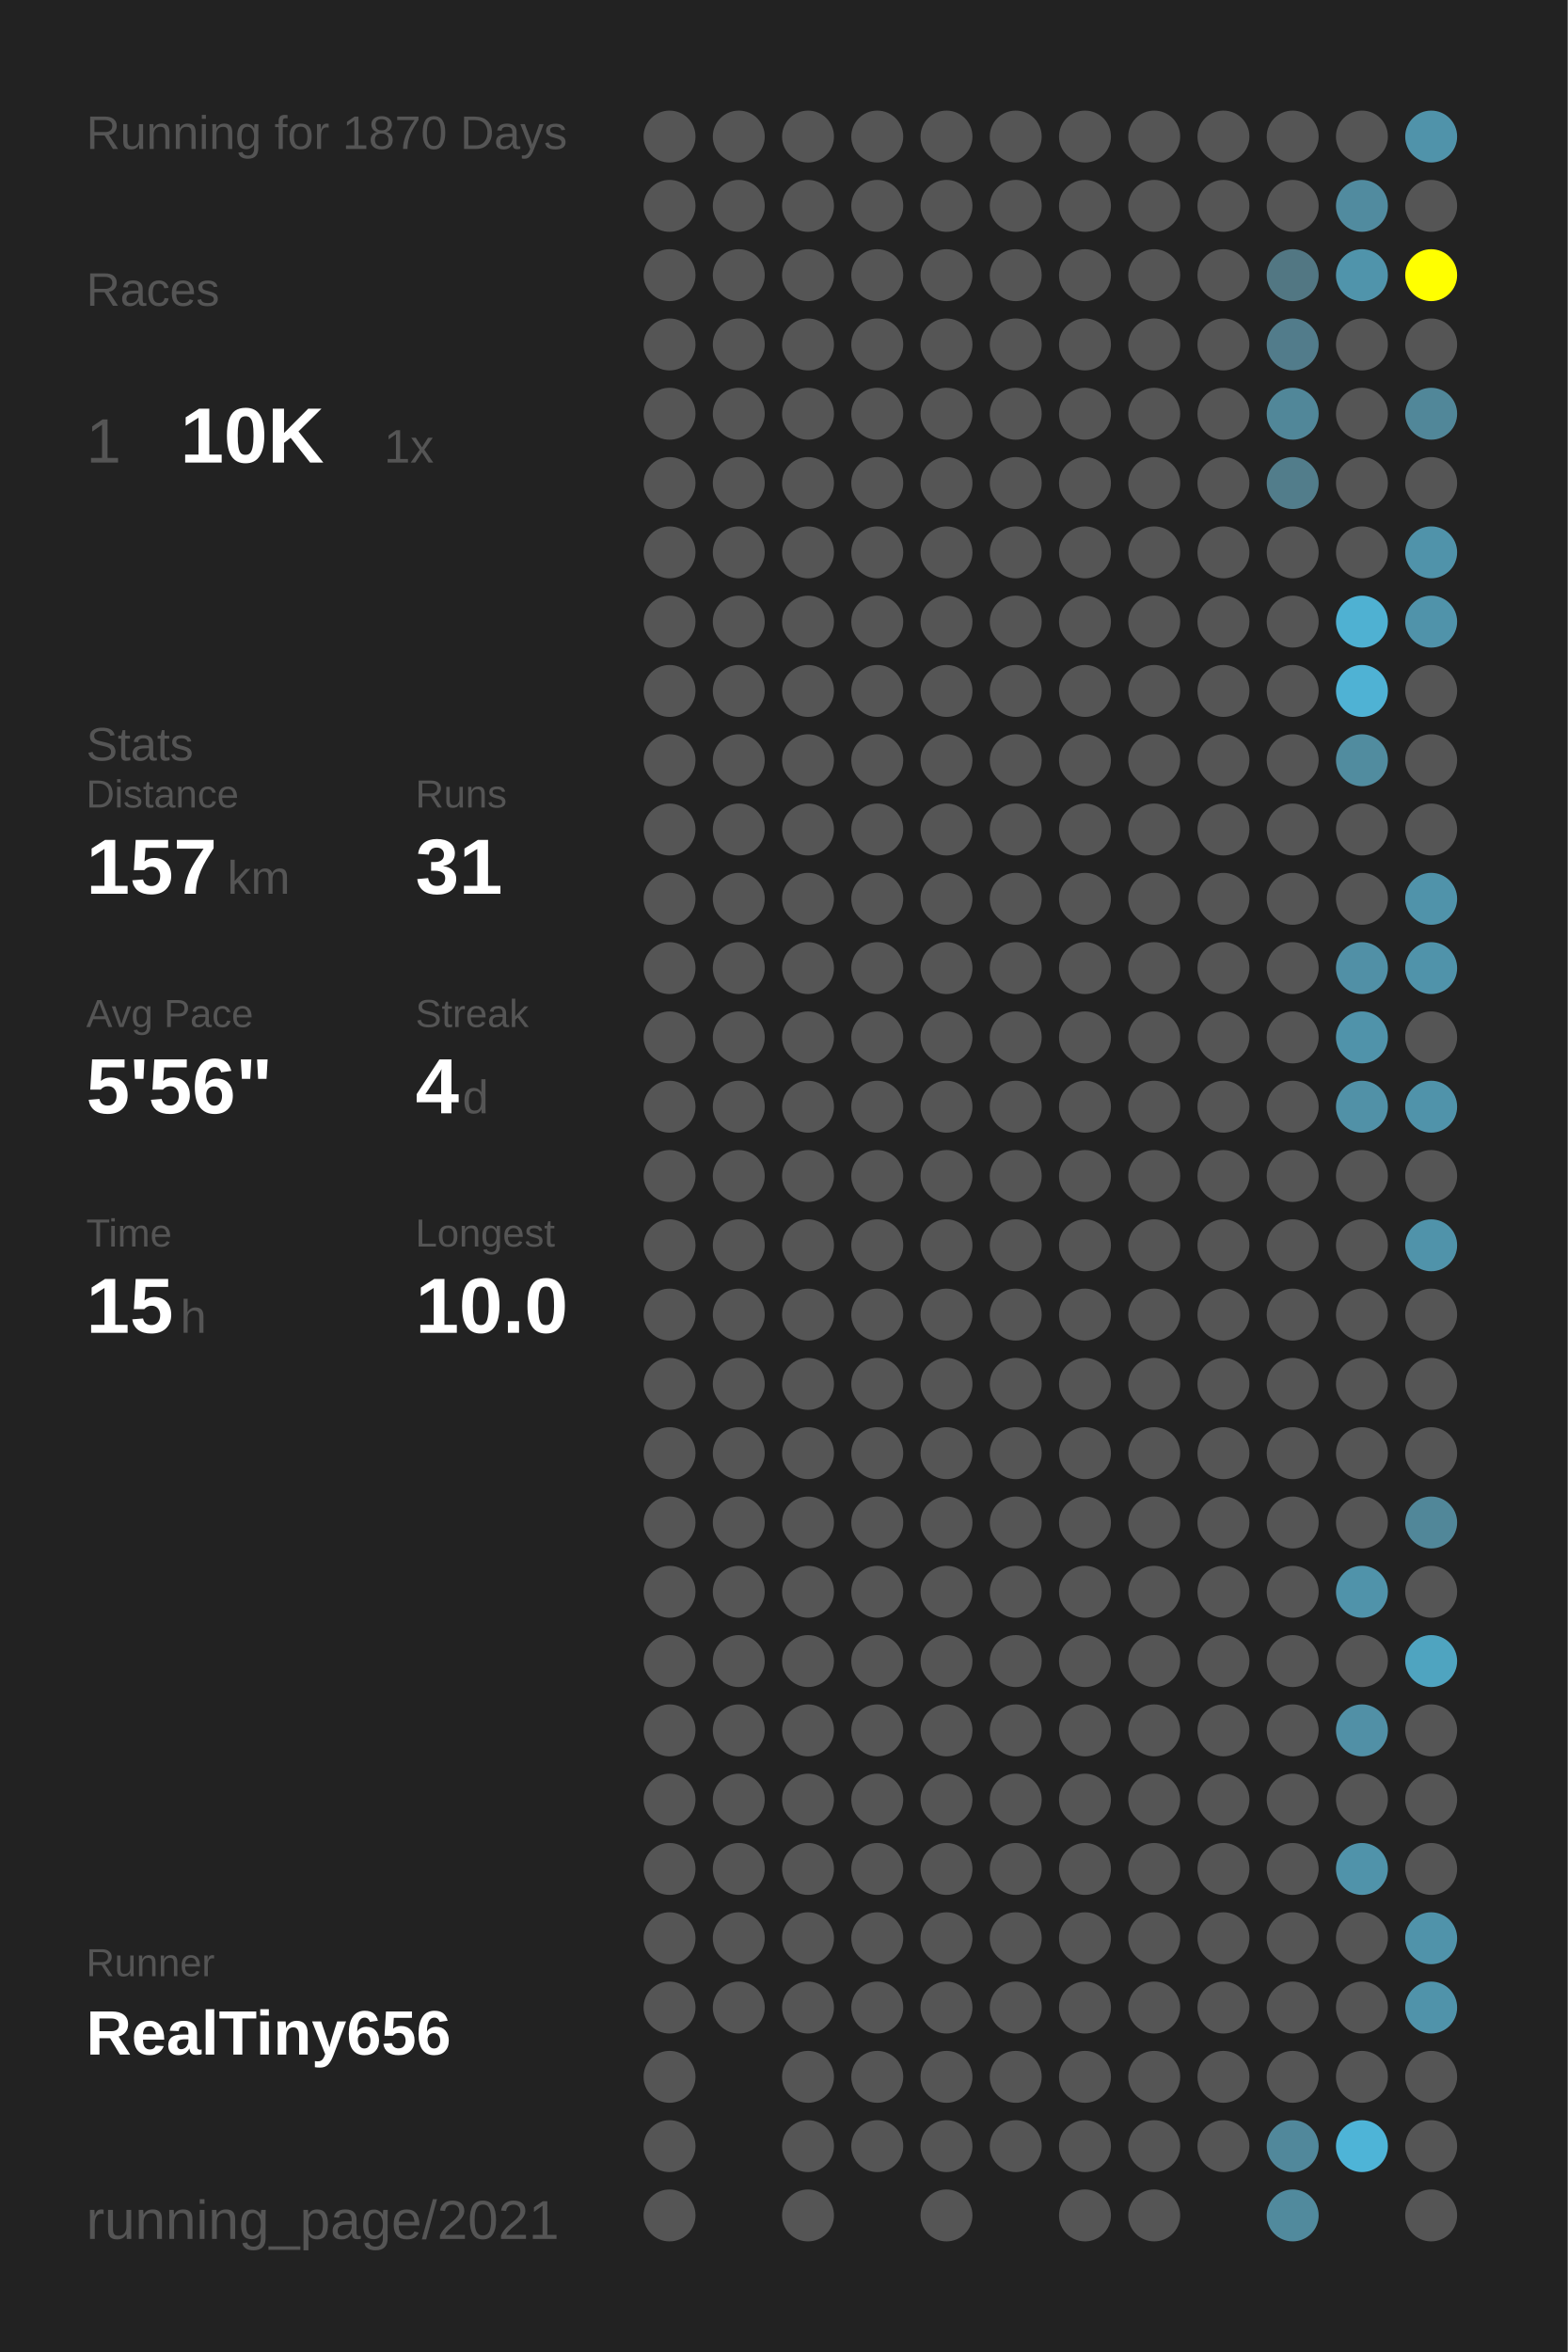
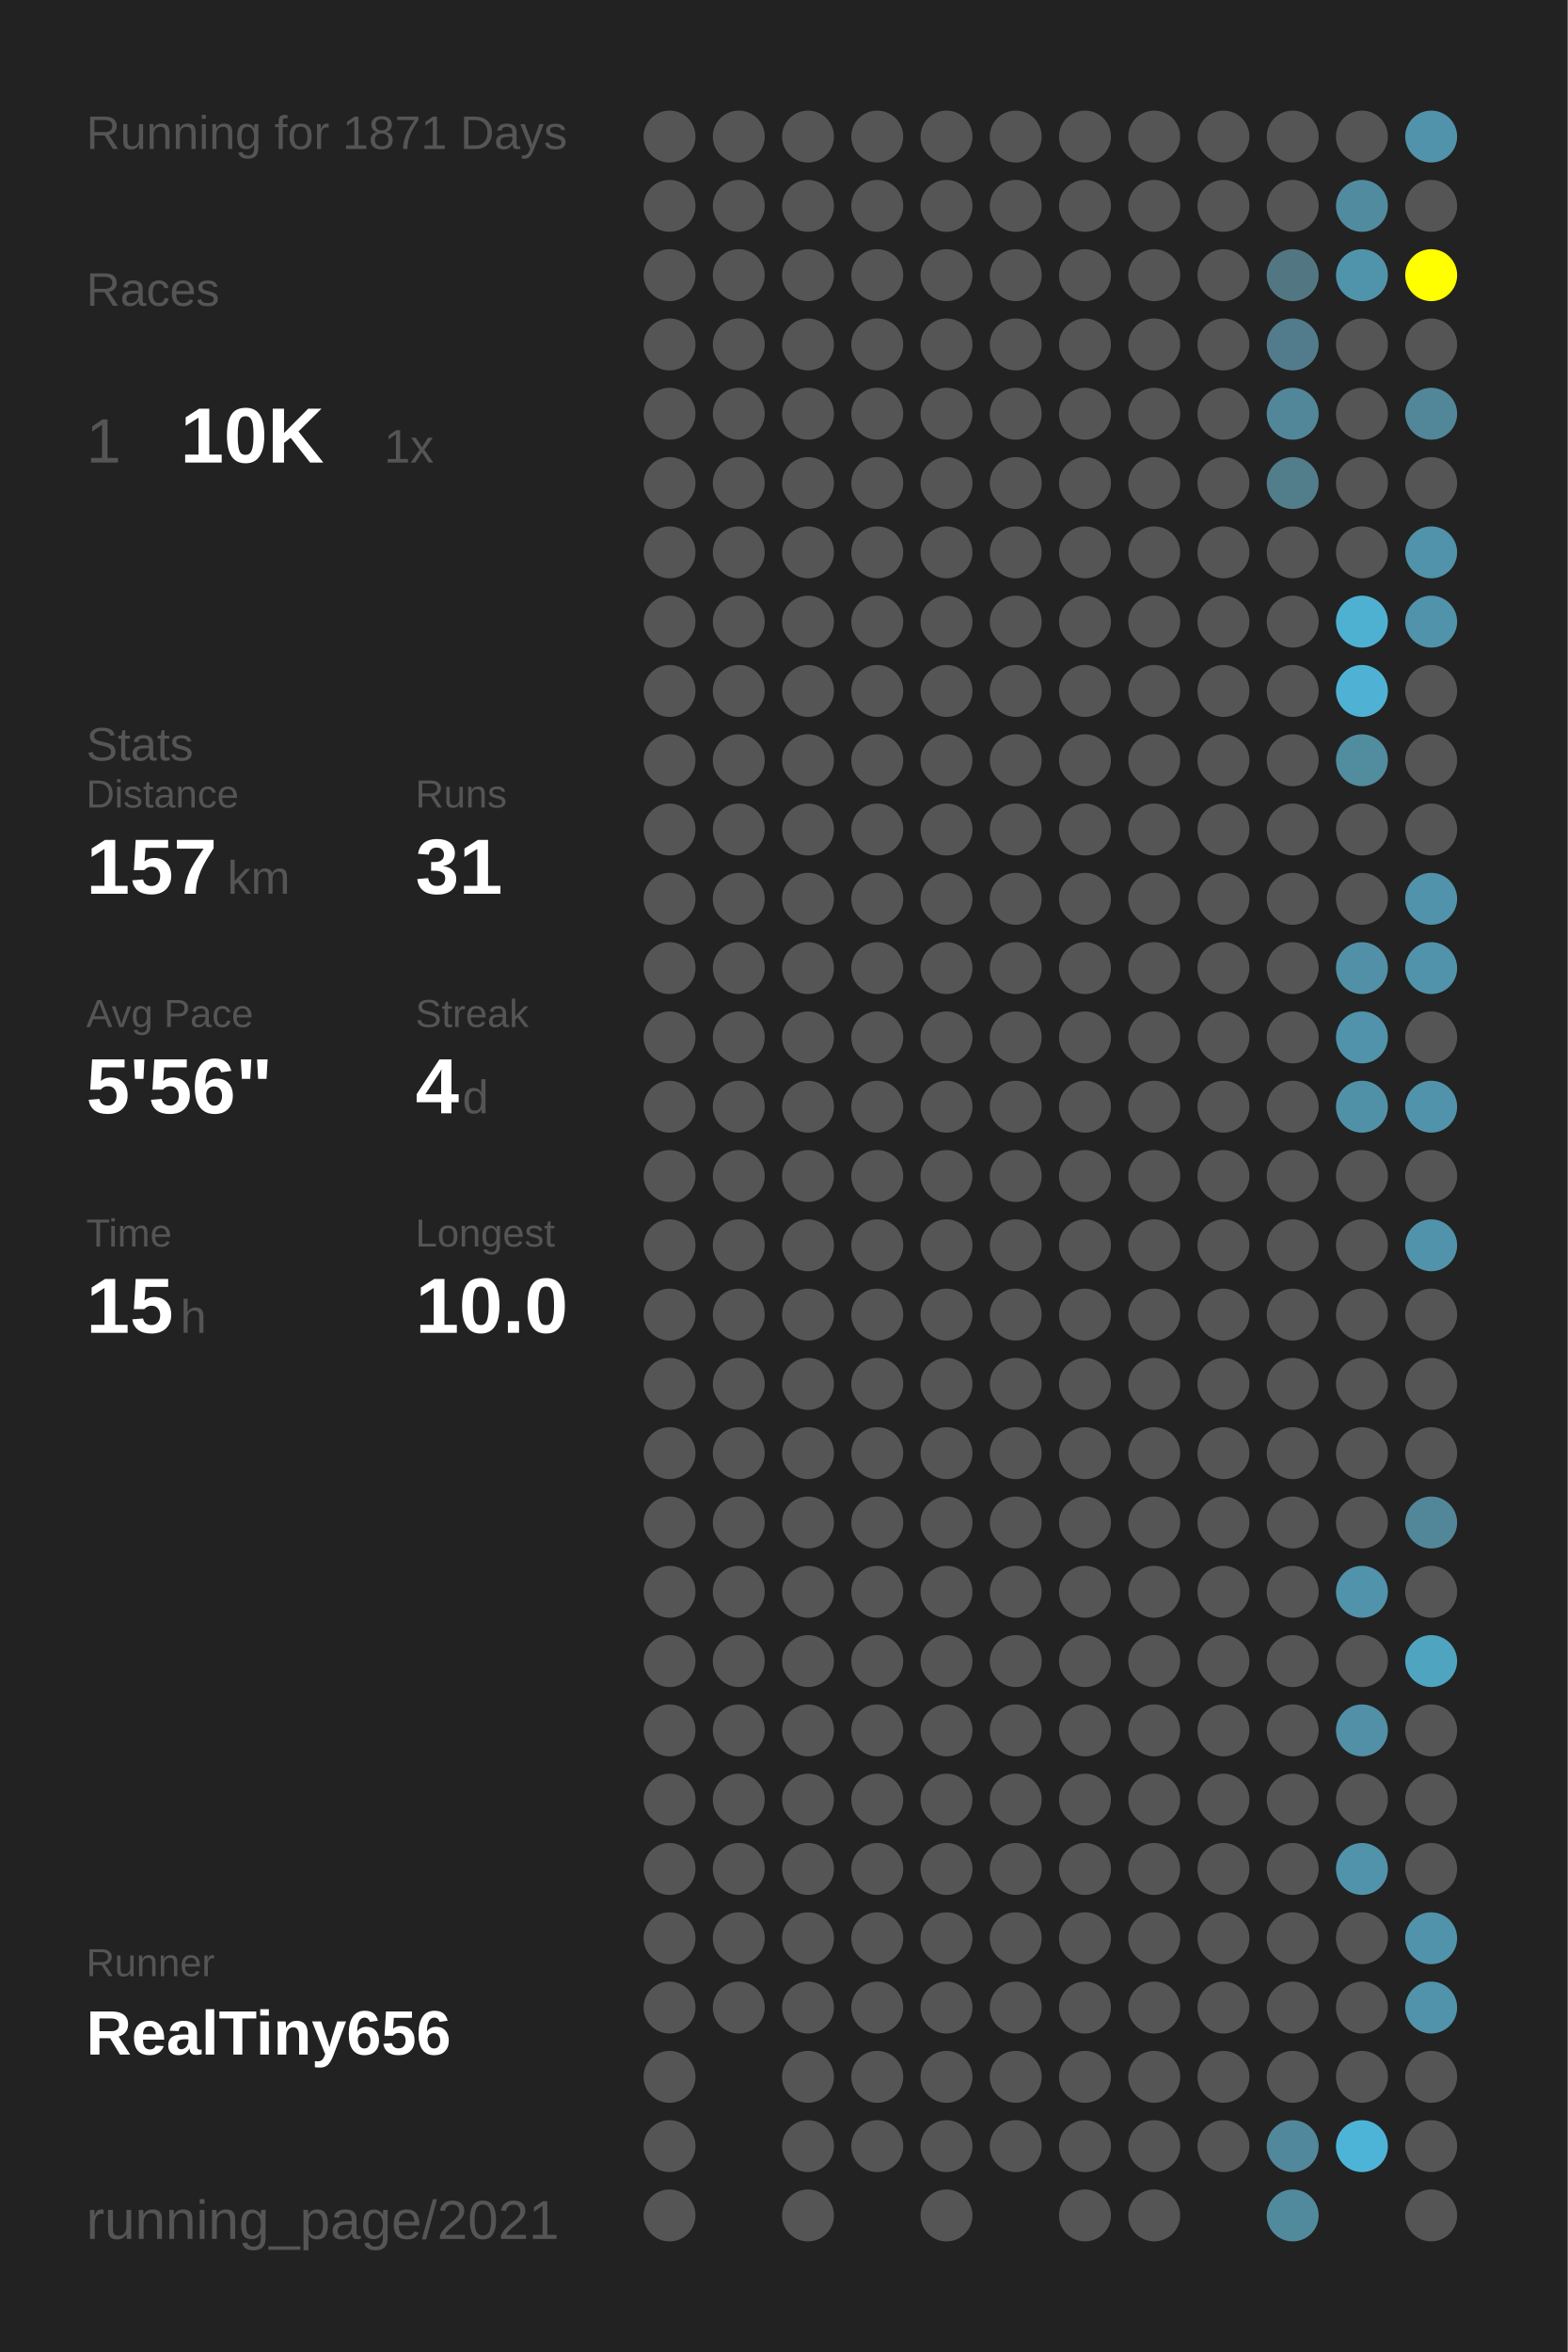
<svg xmlns="http://www.w3.org/2000/svg" baseProfile="full" height="300mm" version="1.1" viewBox="0,0,200,300" width="200mm">
  <defs />
  <rect fill="#222222" height="300" width="200" x="0" y="0" />
-   <text fill="#555555" style="font-size:6px; font-family:Arial;" x="11" y="19">Running for 1870 Days</text>
+   <text fill="#555555" style="font-size:6px; font-family:Arial;" x="11" y="19">Running for 1871 Days</text>
  <text fill="#555555" style="font-size:6px; font-family:Arial;" x="11" y="39">Races</text>
  <text fill="#555555" style="font-size:8px; font-family:Arial;" x="11" y="59">1</text>
  <text fill="#FFFFFF" style="font-size:10px; font-family:Arial; font-weight:bold;" x="23" y="59">10K</text>
  <text fill="#555555" style="font-size:6px; font-family:Arial;" x="49" y="59">1x</text>
  <text fill="#555555" style="font-size:6px; font-family:Arial;" x="11" y="97">Stats</text>
  <text fill="#555555" style="font-size:5px; font-family:Arial;" x="11" y="103">Distance</text>
  <text fill="#FFFFFF" style="font-size:10px; font-family:Arial; font-weight:bold;" x="11" y="114">157</text>
  <text fill="#555555" style="font-size:6px; font-family:Arial;" x="29" y="114">km</text>
  <text fill="#555555" style="font-size:5px; font-family:Arial;" x="53" y="103">Runs</text>
  <text fill="#FFFFFF" style="font-size:10px; font-family:Arial; font-weight:bold;" x="53" y="114">31</text>
  <text fill="#555555" style="font-size:5px; font-family:Arial;" x="11" y="131">Avg Pace</text>
  <text fill="#FFFFFF" style="font-size:10px; font-family:Arial; font-weight:bold;" x="11" y="142">5'56"</text>
  <text fill="#555555" style="font-size:5px; font-family:Arial;" x="53" y="131">Streak</text>
  <text fill="#FFFFFF" style="font-size:10px; font-family:Arial; font-weight:bold;" x="53" y="142">4</text>
  <text fill="#555555" style="font-size:6px; font-family:Arial;" x="59" y="142">d</text>
  <text fill="#555555" style="font-size:5px; font-family:Arial;" x="11" y="159">Time</text>
  <text fill="#FFFFFF" style="font-size:10px; font-family:Arial; font-weight:bold;" x="11" y="170">15</text>
  <text fill="#555555" style="font-size:6px; font-family:Arial;" x="23" y="170">h</text>
  <text fill="#555555" style="font-size:5px; font-family:Arial;" x="53" y="159">Longest</text>
  <text fill="#FFFFFF" style="font-size:10px; font-family:Arial; font-weight:bold;" x="53" y="170">10.0</text>
  <text fill="#555555" style="font-size:5px; font-family:Arial;" x="11" y="252.065">Runner</text>
  <text fill="#FFFFFF" style="font-size:8px; font-family:Arial; font-weight:bold;" x="11" y="262.065">RealTiny656</text>
  <text fill="#555555" style="font-size:7px; font-family:Arial;" x="11" y="285.581">running_page/2021</text>
  <circle cx="85.417" cy="17.419" fill="#555555" r="3.312" />
  <circle cx="85.417" cy="26.258" fill="#555555" r="3.312" />
  <circle cx="85.417" cy="35.097" fill="#555555" r="3.312" />
  <circle cx="85.417" cy="43.935" fill="#555555" r="3.312" />
  <circle cx="85.417" cy="52.774" fill="#555555" r="3.312" />
  <circle cx="85.417" cy="61.613" fill="#555555" r="3.312" />
  <circle cx="85.417" cy="70.452" fill="#555555" r="3.312" />
  <circle cx="85.417" cy="79.29" fill="#555555" r="3.312" />
  <circle cx="85.417" cy="88.129" fill="#555555" r="3.312" />
  <circle cx="85.417" cy="96.968" fill="#555555" r="3.312" />
  <circle cx="85.417" cy="105.806" fill="#555555" r="3.312" />
  <circle cx="85.417" cy="114.645" fill="#555555" r="3.312" />
  <circle cx="85.417" cy="123.484" fill="#555555" r="3.312" />
  <circle cx="85.417" cy="132.323" fill="#555555" r="3.312" />
  <circle cx="85.417" cy="141.161" fill="#555555" r="3.312" />
  <circle cx="85.417" cy="150" fill="#555555" r="3.312" />
  <circle cx="85.417" cy="158.839" fill="#555555" r="3.312" />
  <circle cx="85.417" cy="167.677" fill="#555555" r="3.312" />
  <circle cx="85.417" cy="176.516" fill="#555555" r="3.312" />
  <circle cx="85.417" cy="185.355" fill="#555555" r="3.312" />
  <circle cx="85.417" cy="194.194" fill="#555555" r="3.312" />
  <circle cx="85.417" cy="203.032" fill="#555555" r="3.312" />
  <circle cx="85.417" cy="211.871" fill="#555555" r="3.312" />
  <circle cx="85.417" cy="220.71" fill="#555555" r="3.312" />
  <circle cx="85.417" cy="229.548" fill="#555555" r="3.312" />
  <circle cx="85.417" cy="238.387" fill="#555555" r="3.312" />
  <circle cx="85.417" cy="247.226" fill="#555555" r="3.312" />
  <circle cx="85.417" cy="256.065" fill="#555555" r="3.312" />
  <circle cx="85.417" cy="264.903" fill="#555555" r="3.312" />
  <circle cx="85.417" cy="273.742" fill="#555555" r="3.312" />
  <circle cx="85.417" cy="282.581" fill="#555555" r="3.312" />
  <circle cx="94.25" cy="17.419" fill="#555555" r="3.312" />
  <circle cx="94.25" cy="26.258" fill="#555555" r="3.312" />
  <circle cx="94.25" cy="35.097" fill="#555555" r="3.312" />
  <circle cx="94.25" cy="43.935" fill="#555555" r="3.312" />
  <circle cx="94.25" cy="52.774" fill="#555555" r="3.312" />
  <circle cx="94.25" cy="61.613" fill="#555555" r="3.312" />
  <circle cx="94.25" cy="70.452" fill="#555555" r="3.312" />
  <circle cx="94.25" cy="79.29" fill="#555555" r="3.312" />
  <circle cx="94.25" cy="88.129" fill="#555555" r="3.312" />
  <circle cx="94.25" cy="96.968" fill="#555555" r="3.312" />
  <circle cx="94.25" cy="105.806" fill="#555555" r="3.312" />
  <circle cx="94.25" cy="114.645" fill="#555555" r="3.312" />
  <circle cx="94.25" cy="123.484" fill="#555555" r="3.312" />
  <circle cx="94.25" cy="132.323" fill="#555555" r="3.312" />
  <circle cx="94.25" cy="141.161" fill="#555555" r="3.312" />
  <circle cx="94.25" cy="150" fill="#555555" r="3.312" />
  <circle cx="94.25" cy="158.839" fill="#555555" r="3.312" />
  <circle cx="94.25" cy="167.677" fill="#555555" r="3.312" />
  <circle cx="94.25" cy="176.516" fill="#555555" r="3.312" />
  <circle cx="94.25" cy="185.355" fill="#555555" r="3.312" />
  <circle cx="94.25" cy="194.194" fill="#555555" r="3.312" />
  <circle cx="94.25" cy="203.032" fill="#555555" r="3.312" />
  <circle cx="94.25" cy="211.871" fill="#555555" r="3.312" />
  <circle cx="94.25" cy="220.71" fill="#555555" r="3.312" />
  <circle cx="94.25" cy="229.548" fill="#555555" r="3.312" />
  <circle cx="94.25" cy="238.387" fill="#555555" r="3.312" />
  <circle cx="94.25" cy="247.226" fill="#555555" r="3.312" />
  <circle cx="94.25" cy="256.065" fill="#555555" r="3.312" />
  <circle cx="103.083" cy="17.419" fill="#555555" r="3.312" />
  <circle cx="103.083" cy="26.258" fill="#555555" r="3.312" />
  <circle cx="103.083" cy="35.097" fill="#555555" r="3.312" />
  <circle cx="103.083" cy="43.935" fill="#555555" r="3.312" />
  <circle cx="103.083" cy="52.774" fill="#555555" r="3.312" />
  <circle cx="103.083" cy="61.613" fill="#555555" r="3.312" />
  <circle cx="103.083" cy="70.452" fill="#555555" r="3.312" />
  <circle cx="103.083" cy="79.29" fill="#555555" r="3.312" />
  <circle cx="103.083" cy="88.129" fill="#555555" r="3.312" />
  <circle cx="103.083" cy="96.968" fill="#555555" r="3.312" />
  <circle cx="103.083" cy="105.806" fill="#555555" r="3.312" />
  <circle cx="103.083" cy="114.645" fill="#555555" r="3.312" />
  <circle cx="103.083" cy="123.484" fill="#555555" r="3.312" />
  <circle cx="103.083" cy="132.323" fill="#555555" r="3.312" />
  <circle cx="103.083" cy="141.161" fill="#555555" r="3.312" />
  <circle cx="103.083" cy="150" fill="#555555" r="3.312" />
  <circle cx="103.083" cy="158.839" fill="#555555" r="3.312" />
  <circle cx="103.083" cy="167.677" fill="#555555" r="3.312" />
  <circle cx="103.083" cy="176.516" fill="#555555" r="3.312" />
  <circle cx="103.083" cy="185.355" fill="#555555" r="3.312" />
  <circle cx="103.083" cy="194.194" fill="#555555" r="3.312" />
  <circle cx="103.083" cy="203.032" fill="#555555" r="3.312" />
  <circle cx="103.083" cy="211.871" fill="#555555" r="3.312" />
  <circle cx="103.083" cy="220.71" fill="#555555" r="3.312" />
  <circle cx="103.083" cy="229.548" fill="#555555" r="3.312" />
  <circle cx="103.083" cy="238.387" fill="#555555" r="3.312" />
  <circle cx="103.083" cy="247.226" fill="#555555" r="3.312" />
  <circle cx="103.083" cy="256.065" fill="#555555" r="3.312" />
  <circle cx="103.083" cy="264.903" fill="#555555" r="3.312" />
  <circle cx="103.083" cy="273.742" fill="#555555" r="3.312" />
  <circle cx="103.083" cy="282.581" fill="#555555" r="3.312" />
  <circle cx="111.917" cy="17.419" fill="#555555" r="3.312" />
  <circle cx="111.917" cy="26.258" fill="#555555" r="3.312" />
  <circle cx="111.917" cy="35.097" fill="#555555" r="3.312" />
  <circle cx="111.917" cy="43.935" fill="#555555" r="3.312" />
  <circle cx="111.917" cy="52.774" fill="#555555" r="3.312" />
  <circle cx="111.917" cy="61.613" fill="#555555" r="3.312" />
  <circle cx="111.917" cy="70.452" fill="#555555" r="3.312" />
  <circle cx="111.917" cy="79.29" fill="#555555" r="3.312" />
  <circle cx="111.917" cy="88.129" fill="#555555" r="3.312" />
  <circle cx="111.917" cy="96.968" fill="#555555" r="3.312" />
  <circle cx="111.917" cy="105.806" fill="#555555" r="3.312" />
  <circle cx="111.917" cy="114.645" fill="#555555" r="3.312" />
  <circle cx="111.917" cy="123.484" fill="#555555" r="3.312" />
  <circle cx="111.917" cy="132.323" fill="#555555" r="3.312" />
  <circle cx="111.917" cy="141.161" fill="#555555" r="3.312" />
  <circle cx="111.917" cy="150" fill="#555555" r="3.312" />
  <circle cx="111.917" cy="158.839" fill="#555555" r="3.312" />
  <circle cx="111.917" cy="167.677" fill="#555555" r="3.312" />
  <circle cx="111.917" cy="176.516" fill="#555555" r="3.312" />
  <circle cx="111.917" cy="185.355" fill="#555555" r="3.312" />
  <circle cx="111.917" cy="194.194" fill="#555555" r="3.312" />
  <circle cx="111.917" cy="203.032" fill="#555555" r="3.312" />
  <circle cx="111.917" cy="211.871" fill="#555555" r="3.312" />
  <circle cx="111.917" cy="220.71" fill="#555555" r="3.312" />
  <circle cx="111.917" cy="229.548" fill="#555555" r="3.312" />
  <circle cx="111.917" cy="238.387" fill="#555555" r="3.312" />
  <circle cx="111.917" cy="247.226" fill="#555555" r="3.312" />
  <circle cx="111.917" cy="256.065" fill="#555555" r="3.312" />
  <circle cx="111.917" cy="264.903" fill="#555555" r="3.312" />
  <circle cx="111.917" cy="273.742" fill="#555555" r="3.312" />
  <circle cx="120.75" cy="17.419" fill="#555555" r="3.312" />
  <circle cx="120.75" cy="26.258" fill="#555555" r="3.312" />
  <circle cx="120.75" cy="35.097" fill="#555555" r="3.312" />
  <circle cx="120.75" cy="43.935" fill="#555555" r="3.312" />
  <circle cx="120.75" cy="52.774" fill="#555555" r="3.312" />
  <circle cx="120.75" cy="61.613" fill="#555555" r="3.312" />
  <circle cx="120.75" cy="70.452" fill="#555555" r="3.312" />
  <circle cx="120.75" cy="79.29" fill="#555555" r="3.312" />
  <circle cx="120.75" cy="88.129" fill="#555555" r="3.312" />
  <circle cx="120.75" cy="96.968" fill="#555555" r="3.312" />
  <circle cx="120.75" cy="105.806" fill="#555555" r="3.312" />
  <circle cx="120.75" cy="114.645" fill="#555555" r="3.312" />
  <circle cx="120.75" cy="123.484" fill="#555555" r="3.312" />
  <circle cx="120.75" cy="132.323" fill="#555555" r="3.312" />
  <circle cx="120.75" cy="141.161" fill="#555555" r="3.312" />
  <circle cx="120.75" cy="150" fill="#555555" r="3.312" />
  <circle cx="120.75" cy="158.839" fill="#555555" r="3.312" />
  <circle cx="120.75" cy="167.677" fill="#555555" r="3.312" />
  <circle cx="120.75" cy="176.516" fill="#555555" r="3.312" />
  <circle cx="120.75" cy="185.355" fill="#555555" r="3.312" />
  <circle cx="120.75" cy="194.194" fill="#555555" r="3.312" />
  <circle cx="120.75" cy="203.032" fill="#555555" r="3.312" />
  <circle cx="120.75" cy="211.871" fill="#555555" r="3.312" />
  <circle cx="120.75" cy="220.71" fill="#555555" r="3.312" />
  <circle cx="120.75" cy="229.548" fill="#555555" r="3.312" />
  <circle cx="120.75" cy="238.387" fill="#555555" r="3.312" />
  <circle cx="120.75" cy="247.226" fill="#555555" r="3.312" />
  <circle cx="120.75" cy="256.065" fill="#555555" r="3.312" />
  <circle cx="120.75" cy="264.903" fill="#555555" r="3.312" />
  <circle cx="120.75" cy="273.742" fill="#555555" r="3.312" />
  <circle cx="120.75" cy="282.581" fill="#555555" r="3.312" />
  <circle cx="129.583" cy="17.419" fill="#555555" r="3.312" />
  <circle cx="129.583" cy="26.258" fill="#555555" r="3.312" />
  <circle cx="129.583" cy="35.097" fill="#555555" r="3.312" />
  <circle cx="129.583" cy="43.935" fill="#555555" r="3.312" />
  <circle cx="129.583" cy="52.774" fill="#555555" r="3.312" />
  <circle cx="129.583" cy="61.613" fill="#555555" r="3.312" />
  <circle cx="129.583" cy="70.452" fill="#555555" r="3.312" />
  <circle cx="129.583" cy="79.29" fill="#555555" r="3.312" />
  <circle cx="129.583" cy="88.129" fill="#555555" r="3.312" />
  <circle cx="129.583" cy="96.968" fill="#555555" r="3.312" />
  <circle cx="129.583" cy="105.806" fill="#555555" r="3.312" />
  <circle cx="129.583" cy="114.645" fill="#555555" r="3.312" />
  <circle cx="129.583" cy="123.484" fill="#555555" r="3.312" />
  <circle cx="129.583" cy="132.323" fill="#555555" r="3.312" />
  <circle cx="129.583" cy="141.161" fill="#555555" r="3.312" />
  <circle cx="129.583" cy="150" fill="#555555" r="3.312" />
  <circle cx="129.583" cy="158.839" fill="#555555" r="3.312" />
  <circle cx="129.583" cy="167.677" fill="#555555" r="3.312" />
  <circle cx="129.583" cy="176.516" fill="#555555" r="3.312" />
  <circle cx="129.583" cy="185.355" fill="#555555" r="3.312" />
  <circle cx="129.583" cy="194.194" fill="#555555" r="3.312" />
  <circle cx="129.583" cy="203.032" fill="#555555" r="3.312" />
  <circle cx="129.583" cy="211.871" fill="#555555" r="3.312" />
  <circle cx="129.583" cy="220.71" fill="#555555" r="3.312" />
  <circle cx="129.583" cy="229.548" fill="#555555" r="3.312" />
  <circle cx="129.583" cy="238.387" fill="#555555" r="3.312" />
  <circle cx="129.583" cy="247.226" fill="#555555" r="3.312" />
  <circle cx="129.583" cy="256.065" fill="#555555" r="3.312" />
  <circle cx="129.583" cy="264.903" fill="#555555" r="3.312" />
  <circle cx="129.583" cy="273.742" fill="#555555" r="3.312" />
  <circle cx="138.417" cy="17.419" fill="#555555" r="3.312" />
  <circle cx="138.417" cy="26.258" fill="#555555" r="3.312" />
  <circle cx="138.417" cy="35.097" fill="#555555" r="3.312" />
  <circle cx="138.417" cy="43.935" fill="#555555" r="3.312" />
  <circle cx="138.417" cy="52.774" fill="#555555" r="3.312" />
  <circle cx="138.417" cy="61.613" fill="#555555" r="3.312" />
  <circle cx="138.417" cy="70.452" fill="#555555" r="3.312" />
  <circle cx="138.417" cy="79.29" fill="#555555" r="3.312" />
  <circle cx="138.417" cy="88.129" fill="#555555" r="3.312" />
  <circle cx="138.417" cy="96.968" fill="#555555" r="3.312" />
  <circle cx="138.417" cy="105.806" fill="#555555" r="3.312" />
  <circle cx="138.417" cy="114.645" fill="#555555" r="3.312" />
  <circle cx="138.417" cy="123.484" fill="#555555" r="3.312" />
  <circle cx="138.417" cy="132.323" fill="#555555" r="3.312" />
  <circle cx="138.417" cy="141.161" fill="#555555" r="3.312" />
  <circle cx="138.417" cy="150" fill="#555555" r="3.312" />
  <circle cx="138.417" cy="158.839" fill="#555555" r="3.312" />
  <circle cx="138.417" cy="167.677" fill="#555555" r="3.312" />
  <circle cx="138.417" cy="176.516" fill="#555555" r="3.312" />
  <circle cx="138.417" cy="185.355" fill="#555555" r="3.312" />
  <circle cx="138.417" cy="194.194" fill="#555555" r="3.312" />
  <circle cx="138.417" cy="203.032" fill="#555555" r="3.312" />
  <circle cx="138.417" cy="211.871" fill="#555555" r="3.312" />
  <circle cx="138.417" cy="220.71" fill="#555555" r="3.312" />
  <circle cx="138.417" cy="229.548" fill="#555555" r="3.312" />
  <circle cx="138.417" cy="238.387" fill="#555555" r="3.312" />
  <circle cx="138.417" cy="247.226" fill="#555555" r="3.312" />
  <circle cx="138.417" cy="256.065" fill="#555555" r="3.312" />
  <circle cx="138.417" cy="264.903" fill="#555555" r="3.312" />
  <circle cx="138.417" cy="273.742" fill="#555555" r="3.312" />
  <circle cx="138.417" cy="282.581" fill="#555555" r="3.312" />
  <circle cx="147.25" cy="17.419" fill="#555555" r="3.312" />
  <circle cx="147.25" cy="26.258" fill="#555555" r="3.312" />
  <circle cx="147.25" cy="35.097" fill="#555555" r="3.312" />
  <circle cx="147.25" cy="43.935" fill="#555555" r="3.312" />
  <circle cx="147.25" cy="52.774" fill="#555555" r="3.312" />
  <circle cx="147.25" cy="61.613" fill="#555555" r="3.312" />
  <circle cx="147.25" cy="70.452" fill="#555555" r="3.312" />
  <circle cx="147.25" cy="79.29" fill="#555555" r="3.312" />
  <circle cx="147.25" cy="88.129" fill="#555555" r="3.312" />
  <circle cx="147.25" cy="96.968" fill="#555555" r="3.312" />
  <circle cx="147.25" cy="105.806" fill="#555555" r="3.312" />
  <circle cx="147.25" cy="114.645" fill="#555555" r="3.312" />
  <circle cx="147.25" cy="123.484" fill="#555555" r="3.312" />
  <circle cx="147.25" cy="132.323" fill="#555555" r="3.312" />
  <circle cx="147.25" cy="141.161" fill="#555555" r="3.312" />
  <circle cx="147.25" cy="150" fill="#555555" r="3.312" />
  <circle cx="147.25" cy="158.839" fill="#555555" r="3.312" />
  <circle cx="147.25" cy="167.677" fill="#555555" r="3.312" />
  <circle cx="147.25" cy="176.516" fill="#555555" r="3.312" />
  <circle cx="147.25" cy="185.355" fill="#555555" r="3.312" />
  <circle cx="147.25" cy="194.194" fill="#555555" r="3.312" />
  <circle cx="147.25" cy="203.032" fill="#555555" r="3.312" />
  <circle cx="147.25" cy="211.871" fill="#555555" r="3.312" />
  <circle cx="147.25" cy="220.71" fill="#555555" r="3.312" />
  <circle cx="147.25" cy="229.548" fill="#555555" r="3.312" />
  <circle cx="147.25" cy="238.387" fill="#555555" r="3.312" />
  <circle cx="147.25" cy="247.226" fill="#555555" r="3.312" />
  <circle cx="147.25" cy="256.065" fill="#555555" r="3.312" />
  <circle cx="147.25" cy="264.903" fill="#555555" r="3.312" />
  <circle cx="147.25" cy="273.742" fill="#555555" r="3.312" />
  <circle cx="147.25" cy="282.581" fill="#555555" r="3.312" />
  <circle cx="156.083" cy="17.419" fill="#555555" r="3.312" />
  <circle cx="156.083" cy="26.258" fill="#555555" r="3.312" />
  <circle cx="156.083" cy="35.097" fill="#555555" r="3.312" />
  <circle cx="156.083" cy="43.935" fill="#555555" r="3.312" />
  <circle cx="156.083" cy="52.774" fill="#555555" r="3.312" />
  <circle cx="156.083" cy="61.613" fill="#555555" r="3.312" />
  <circle cx="156.083" cy="70.452" fill="#555555" r="3.312" />
  <circle cx="156.083" cy="79.29" fill="#555555" r="3.312" />
  <circle cx="156.083" cy="88.129" fill="#555555" r="3.312" />
  <circle cx="156.083" cy="96.968" fill="#555555" r="3.312" />
  <circle cx="156.083" cy="105.806" fill="#555555" r="3.312" />
  <circle cx="156.083" cy="114.645" fill="#555555" r="3.312" />
  <circle cx="156.083" cy="123.484" fill="#555555" r="3.312" />
  <circle cx="156.083" cy="132.323" fill="#555555" r="3.312" />
  <circle cx="156.083" cy="141.161" fill="#555555" r="3.312" />
  <circle cx="156.083" cy="150" fill="#555555" r="3.312" />
  <circle cx="156.083" cy="158.839" fill="#555555" r="3.312" />
  <circle cx="156.083" cy="167.677" fill="#555555" r="3.312" />
  <circle cx="156.083" cy="176.516" fill="#555555" r="3.312" />
  <circle cx="156.083" cy="185.355" fill="#555555" r="3.312" />
  <circle cx="156.083" cy="194.194" fill="#555555" r="3.312" />
  <circle cx="156.083" cy="203.032" fill="#555555" r="3.312" />
  <circle cx="156.083" cy="211.871" fill="#555555" r="3.312" />
  <circle cx="156.083" cy="220.71" fill="#555555" r="3.312" />
  <circle cx="156.083" cy="229.548" fill="#555555" r="3.312" />
  <circle cx="156.083" cy="238.387" fill="#555555" r="3.312" />
  <circle cx="156.083" cy="247.226" fill="#555555" r="3.312" />
  <circle cx="156.083" cy="256.065" fill="#555555" r="3.312" />
  <circle cx="156.083" cy="264.903" fill="#555555" r="3.312" />
  <circle cx="156.083" cy="273.742" fill="#555555" r="3.312" />
  <circle cx="164.917" cy="17.419" fill="#555555" r="3.312" />
  <circle cx="164.917" cy="26.258" fill="#555555" r="3.312" />
  <circle cx="164.917" cy="35.097" fill="#527783" r="3.312" />
  <circle cx="164.917" cy="43.935" fill="#527c8b" r="3.312" />
  <circle cx="164.917" cy="52.774" fill="#518799" r="3.312" />
  <circle cx="164.917" cy="61.613" fill="#527d8b" r="3.312" />
  <circle cx="164.917" cy="70.452" fill="#555555" r="3.312" />
  <circle cx="164.917" cy="79.29" fill="#555555" r="3.312" />
  <circle cx="164.917" cy="88.129" fill="#555555" r="3.312" />
  <circle cx="164.917" cy="96.968" fill="#555555" r="3.312" />
  <circle cx="164.917" cy="105.806" fill="#555555" r="3.312" />
  <circle cx="164.917" cy="114.645" fill="#555555" r="3.312" />
  <circle cx="164.917" cy="123.484" fill="#555555" r="3.312" />
  <circle cx="164.917" cy="132.323" fill="#555555" r="3.312" />
  <circle cx="164.917" cy="141.161" fill="#555555" r="3.312" />
  <circle cx="164.917" cy="150" fill="#555555" r="3.312" />
  <circle cx="164.917" cy="158.839" fill="#555555" r="3.312" />
  <circle cx="164.917" cy="167.677" fill="#555555" r="3.312" />
  <circle cx="164.917" cy="176.516" fill="#555555" r="3.312" />
  <circle cx="164.917" cy="185.355" fill="#555555" r="3.312" />
  <circle cx="164.917" cy="194.194" fill="#555555" r="3.312" />
  <circle cx="164.917" cy="203.032" fill="#555555" r="3.312" />
  <circle cx="164.917" cy="211.871" fill="#555555" r="3.312" />
  <circle cx="164.917" cy="220.71" fill="#555555" r="3.312" />
  <circle cx="164.917" cy="229.548" fill="#555555" r="3.312" />
  <circle cx="164.917" cy="238.387" fill="#555555" r="3.312" />
  <circle cx="164.917" cy="247.226" fill="#555555" r="3.312" />
  <circle cx="164.917" cy="256.065" fill="#555555" r="3.312" />
  <circle cx="164.917" cy="264.903" fill="#555555" r="3.312" />
  <circle cx="164.917" cy="273.742" fill="#51889b" r="3.312" />
  <circle cx="164.917" cy="282.581" fill="#518a9d" r="3.312" />
  <circle cx="173.75" cy="17.419" fill="#555555" r="3.312" />
  <circle cx="173.75" cy="26.258" fill="#518b9f" r="3.312" />
  <circle cx="173.75" cy="35.097" fill="#5094ab" r="3.312" />
  <circle cx="173.75" cy="43.935" fill="#555555" r="3.312" />
  <circle cx="173.75" cy="52.774" fill="#555555" r="3.312" />
  <circle cx="173.75" cy="61.613" fill="#555555" r="3.312" />
  <circle cx="173.75" cy="70.452" fill="#555555" r="3.312" />
  <circle cx="173.75" cy="79.29" fill="#4fb1d2" r="3.312" />
  <circle cx="173.75" cy="88.129" fill="#4fb2d4" r="3.312" />
  <circle cx="173.75" cy="96.968" fill="#518c9f" r="3.312" />
  <circle cx="173.75" cy="105.806" fill="#555555" r="3.312" />
  <circle cx="173.75" cy="114.645" fill="#555555" r="3.312" />
  <circle cx="173.75" cy="123.484" fill="#5190a6" r="3.312" />
  <circle cx="173.75" cy="132.323" fill="#5093aa" r="3.312" />
  <circle cx="173.75" cy="141.161" fill="#5191a7" r="3.312" />
  <circle cx="173.75" cy="150" fill="#555555" r="3.312" />
  <circle cx="173.75" cy="158.839" fill="#555555" r="3.312" />
  <circle cx="173.75" cy="167.677" fill="#555555" r="3.312" />
  <circle cx="173.75" cy="176.516" fill="#555555" r="3.312" />
  <circle cx="173.75" cy="185.355" fill="#555555" r="3.312" />
  <circle cx="173.75" cy="194.194" fill="#555555" r="3.312" />
  <circle cx="173.75" cy="203.032" fill="#5093aa" r="3.312" />
  <circle cx="173.75" cy="211.871" fill="#555555" r="3.312" />
  <circle cx="173.75" cy="220.71" fill="#5190a6" r="3.312" />
  <circle cx="173.75" cy="229.548" fill="#555555" r="3.312" />
  <circle cx="173.75" cy="238.387" fill="#5093aa" r="3.312" />
  <circle cx="173.75" cy="247.226" fill="#555555" r="3.312" />
  <circle cx="173.75" cy="256.065" fill="#555555" r="3.312" />
  <circle cx="173.75" cy="264.903" fill="#555555" r="3.312" />
  <circle cx="173.75" cy="273.742" fill="#4eb4d7" r="3.312" />
  <circle cx="182.583" cy="17.419" fill="#5093aa" r="3.312" />
  <circle cx="182.583" cy="26.258" fill="#555555" r="3.312" />
  <circle cx="182.583" cy="35.097" fill="#FFFF00" r="3.312" />
  <circle cx="182.583" cy="43.935" fill="#555555" r="3.312" />
  <circle cx="182.583" cy="52.774" fill="#518799" r="3.312" />
  <circle cx="182.583" cy="61.613" fill="#555555" r="3.312" />
  <circle cx="182.583" cy="70.452" fill="#5093aa" r="3.312" />
  <circle cx="182.583" cy="79.29" fill="#5093aa" r="3.312" />
  <circle cx="182.583" cy="88.129" fill="#555555" r="3.312" />
  <circle cx="182.583" cy="96.968" fill="#555555" r="3.312" />
  <circle cx="182.583" cy="105.806" fill="#555555" r="3.312" />
  <circle cx="182.583" cy="114.645" fill="#5093aa" r="3.312" />
  <circle cx="182.583" cy="123.484" fill="#5093aa" r="3.312" />
  <circle cx="182.583" cy="132.323" fill="#555555" r="3.312" />
  <circle cx="182.583" cy="141.161" fill="#5093aa" r="3.312" />
  <circle cx="182.583" cy="150" fill="#555555" r="3.312" />
  <circle cx="182.583" cy="158.839" fill="#5093aa" r="3.312" />
  <circle cx="182.583" cy="167.677" fill="#555555" r="3.312" />
  <circle cx="182.583" cy="176.516" fill="#555555" r="3.312" />
  <circle cx="182.583" cy="185.355" fill="#555555" r="3.312" />
  <circle cx="182.583" cy="194.194" fill="#518799" r="3.312" />
  <circle cx="182.583" cy="203.032" fill="#555555" r="3.312" />
  <circle cx="182.583" cy="211.871" fill="#4fa4c0" r="3.312" />
  <circle cx="182.583" cy="220.71" fill="#555555" r="3.312" />
  <circle cx="182.583" cy="229.548" fill="#555555" r="3.312" />
  <circle cx="182.583" cy="238.387" fill="#555555" r="3.312" />
  <circle cx="182.583" cy="247.226" fill="#5093aa" r="3.312" />
  <circle cx="182.583" cy="256.065" fill="#5093aa" r="3.312" />
  <circle cx="182.583" cy="264.903" fill="#555555" r="3.312" />
  <circle cx="182.583" cy="273.742" fill="#555555" r="3.312" />
  <circle cx="182.583" cy="282.581" fill="#555555" r="3.312" />
</svg>
